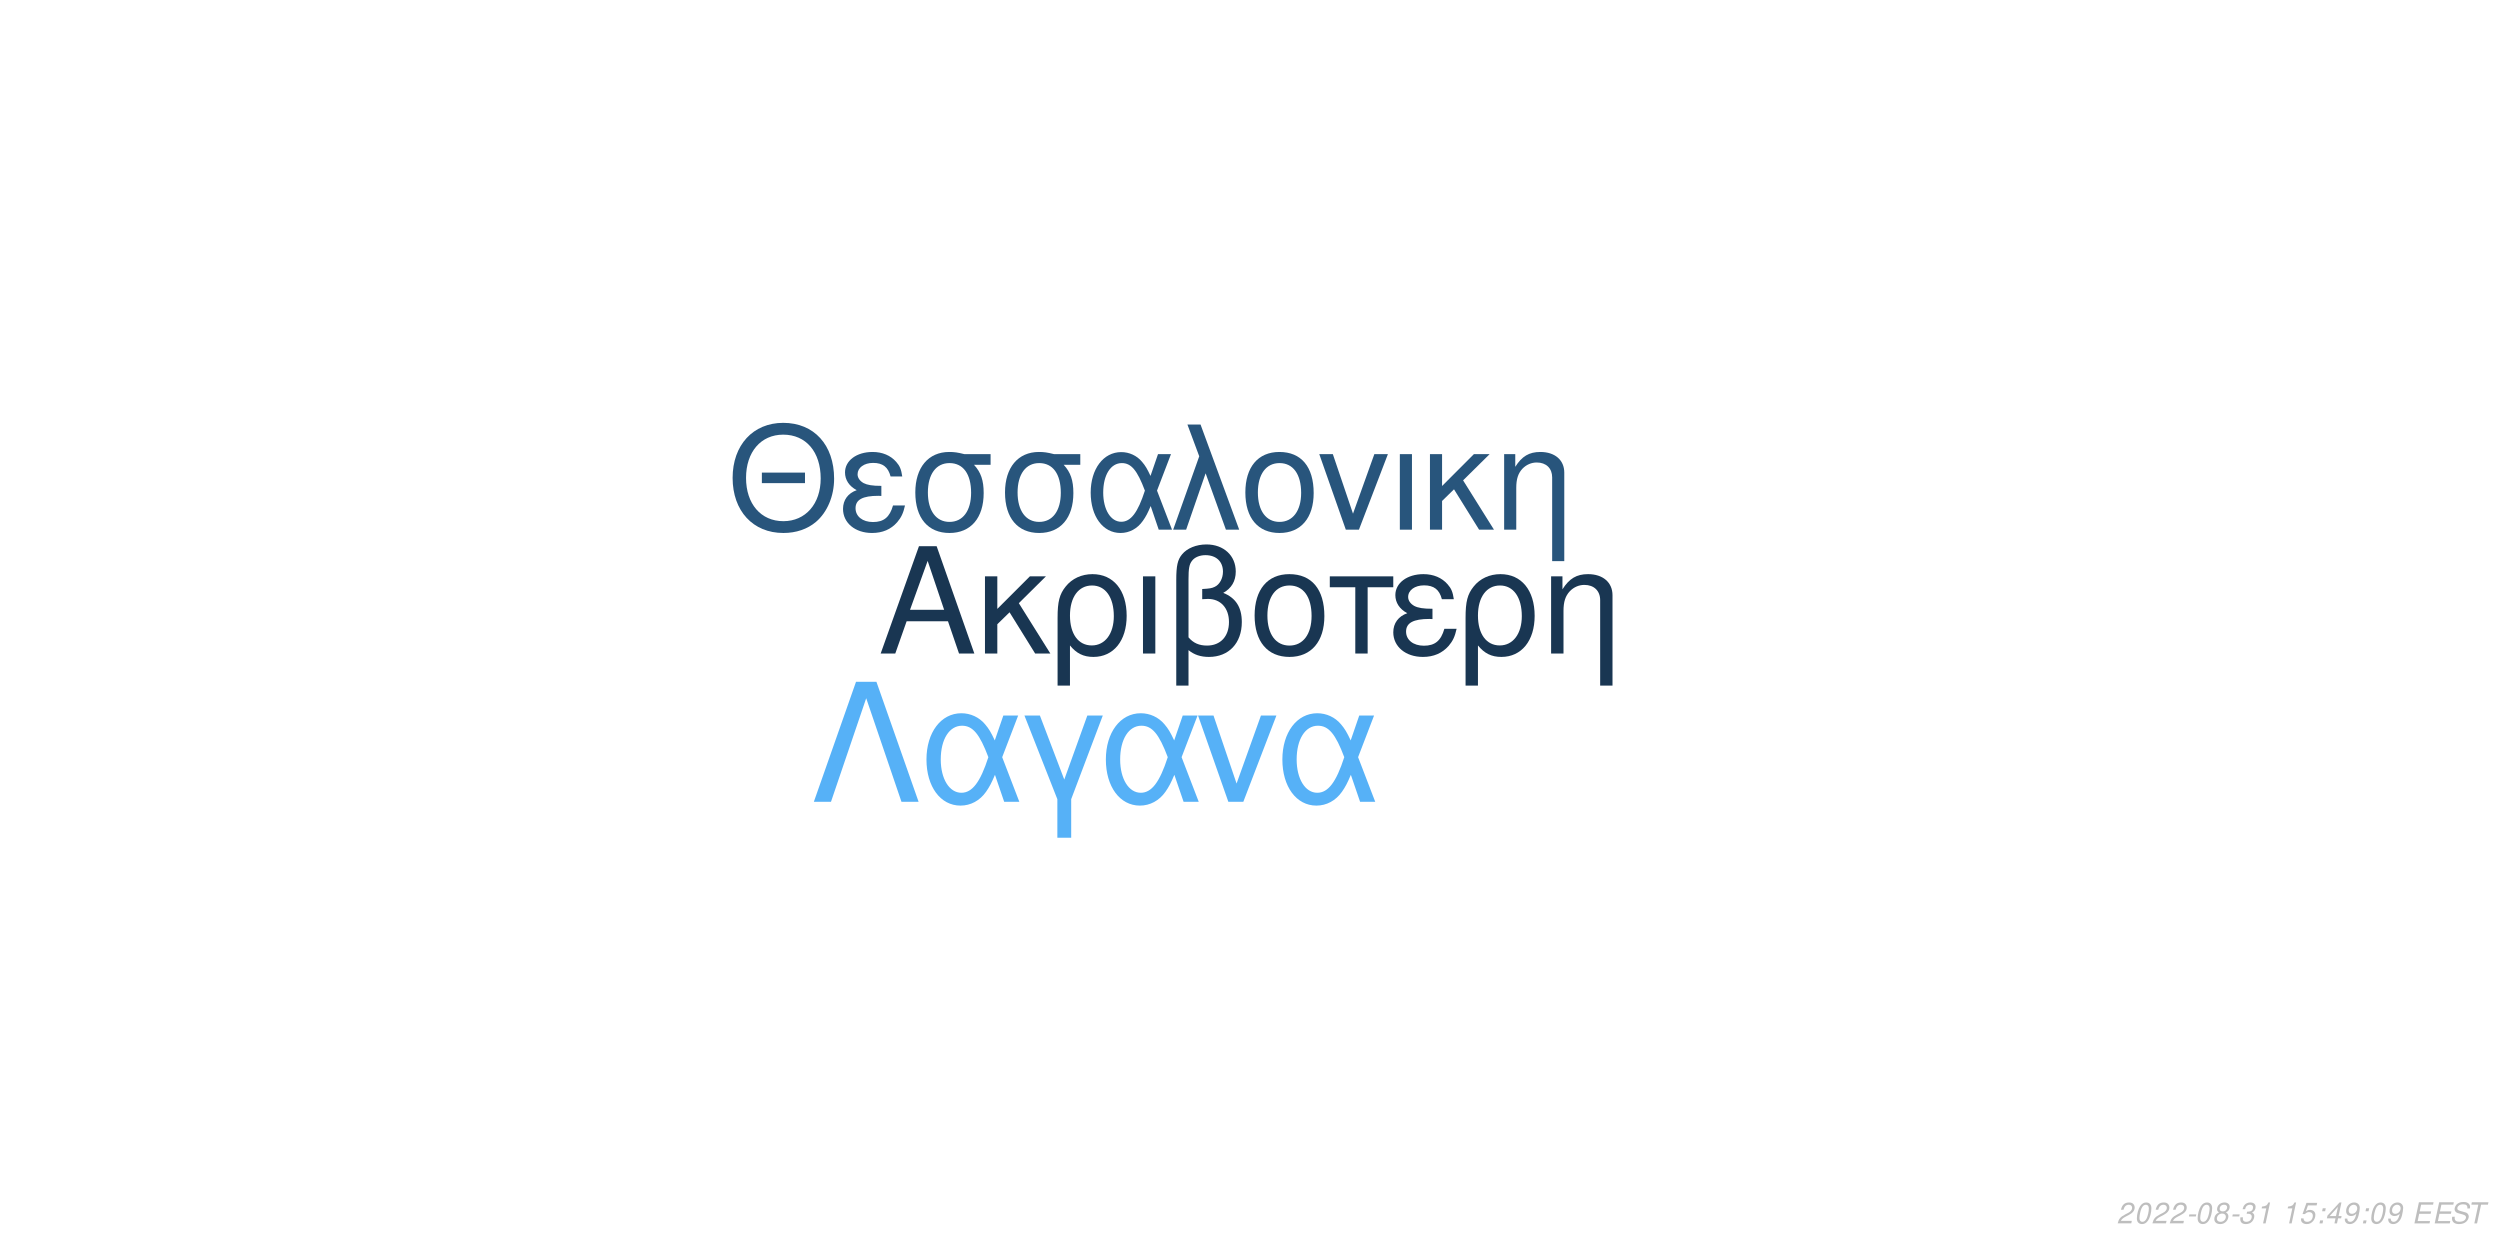
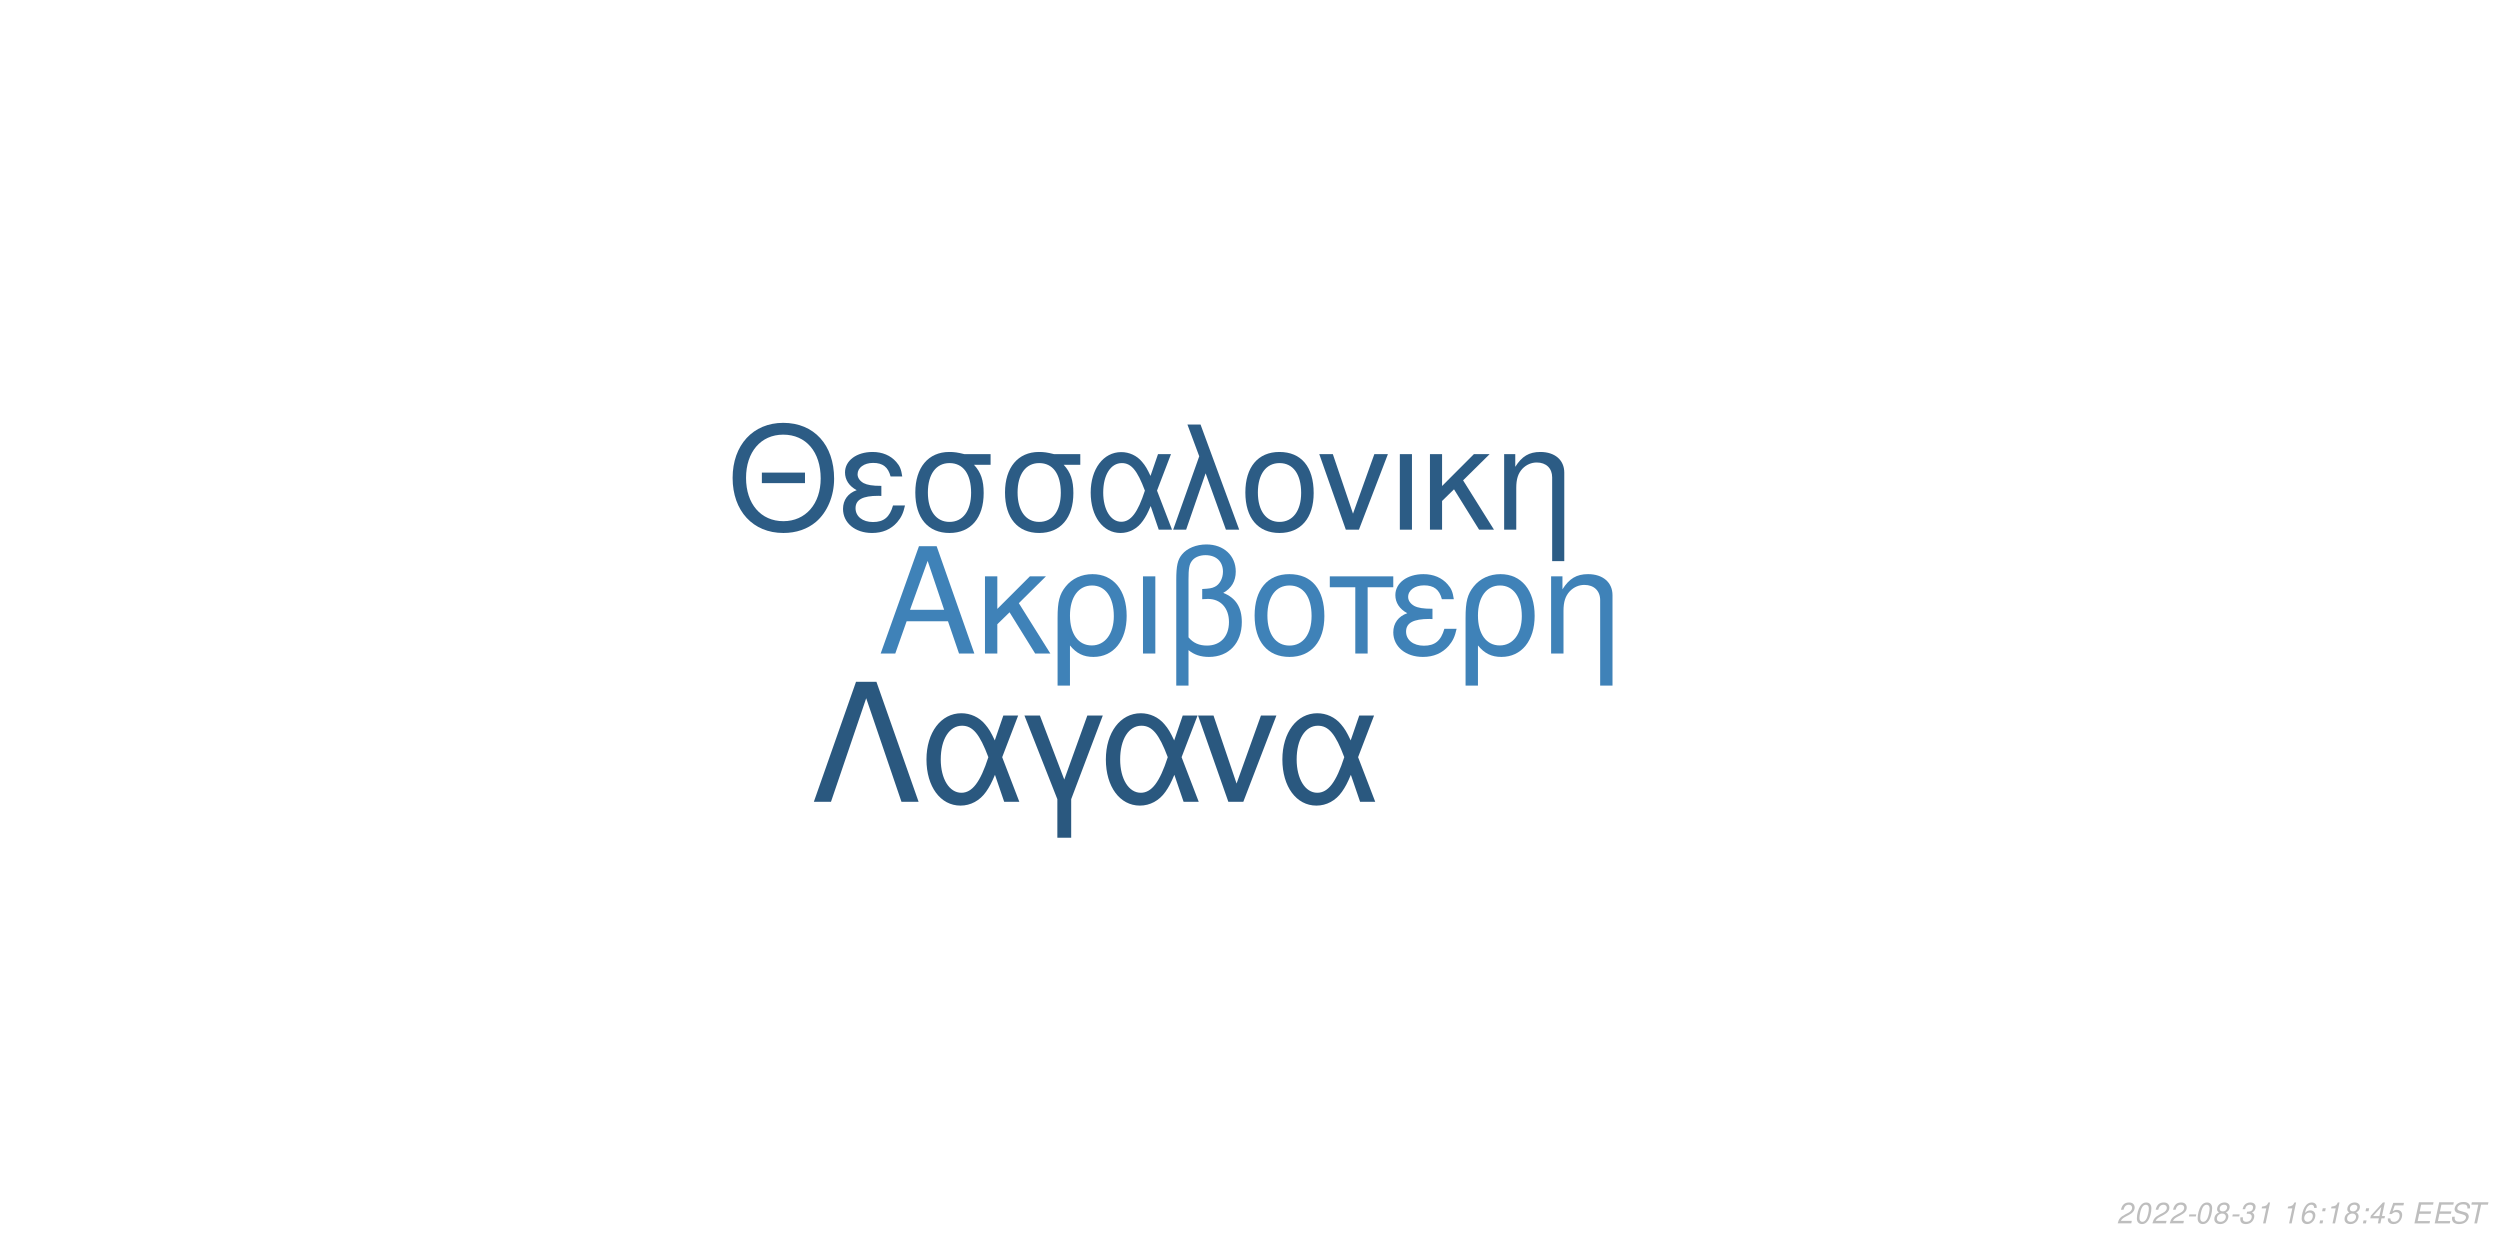
<svg xmlns="http://www.w3.org/2000/svg" xmlns:xlink="http://www.w3.org/1999/xlink" width="864pt" height="432pt" viewBox="0 0 864 432" version="1.1">
  <defs>
    <g>
      <symbol overflow="visible" id="glyph0-0">
        <path style="stroke:none;" d="" />
      </symbol>
      <symbol overflow="visible" id="glyph0-1">
        <path style="stroke:none;" d="M 24.125 -11.141 L 27.938 0 L 33.234 0 L 20.203 -37.094 L 14.094 -37.094 L 0.859 0 L 5.906 0 L 9.828 -11.141 Z M 22.797 -15.109 L 11 -15.109 L 17.094 -32.016 Z M 22.797 -15.109 " />
      </symbol>
      <symbol overflow="visible" id="glyph0-2">
        <path style="stroke:none;" d="M 7.172 -15.422 L 7.172 -26.672 L 2.906 -26.672 L 2.906 0 L 7.172 0 L 7.172 -10.125 L 11.406 -14.25 L 20.25 0 L 25.5 0 L 14.609 -17.406 L 23.969 -26.672 L 18.422 -26.672 Z M 7.172 -15.422 " />
      </symbol>
      <symbol overflow="visible" id="glyph0-3">
        <path style="stroke:none;" d="M 3 11.094 L 7.281 11.094 L 7.281 -2.797 C 9.516 -0.047 11.953 1.172 15.375 1.172 C 22.344 1.172 26.875 -4.422 26.875 -13.031 C 26.875 -21.891 22.297 -27.438 15.062 -27.438 C 11.297 -27.438 7.984 -25.906 5.797 -23.156 C 3.672 -20.516 3 -17.969 3 -12.359 Z M 14.906 -23.516 C 19.547 -23.516 22.438 -19.438 22.438 -12.922 C 22.438 -6.812 19.391 -2.797 14.812 -2.797 C 10.172 -2.797 7.281 -6.766 7.281 -13.125 C 7.281 -19.484 10.234 -23.516 14.906 -23.516 Z M 14.906 -23.516 " />
      </symbol>
      <symbol overflow="visible" id="glyph0-4">
        <path style="stroke:none;" d="M 3.516 0 L 7.781 0 L 7.781 -26.672 L 3.516 -26.672 Z M 3.516 0 " />
      </symbol>
      <symbol overflow="visible" id="glyph0-5">
        <path style="stroke:none;" d="M 4.016 11.094 L 8.25 11.094 L 8.25 -1.172 C 10.172 0.406 12.422 1.172 15.312 1.172 C 22.188 1.172 26.672 -3.609 26.672 -10.891 C 26.672 -15.984 24.578 -19.234 20.25 -20.969 C 23.109 -22.547 24.578 -25.031 24.578 -28.344 C 24.578 -33.844 20.406 -37.703 14.453 -37.703 C 10.938 -37.703 7.734 -36.391 6 -34.25 C 4.484 -32.422 4.016 -30.328 4.016 -25.391 Z M 8.25 -25.656 C 8.25 -29.359 8.5 -30.844 9.469 -32.062 C 10.375 -33.281 12.156 -34 14.094 -34 C 17.812 -34 20.156 -31.812 20.156 -28.297 C 20.156 -25.953 18.984 -23.812 17.297 -23.047 C 16.281 -22.547 15.469 -22.438 12.984 -22.297 L 12.984 -18.781 C 13.734 -18.828 14.344 -18.875 14.969 -18.875 C 19.344 -18.875 22.234 -15.719 22.234 -10.891 C 22.234 -5.906 19.281 -2.75 14.656 -2.75 C 11.953 -2.75 9.922 -3.609 8.25 -5.594 Z M 8.25 -25.656 " />
      </symbol>
      <symbol overflow="visible" id="glyph0-6">
        <path style="stroke:none;" d="M 14.094 -27.438 C 6.562 -27.438 2.094 -22.094 2.094 -13.125 C 2.094 -4.125 6.562 1.172 14.141 1.172 C 21.672 1.172 26.203 -4.172 26.203 -12.922 C 26.203 -22.188 21.828 -27.438 14.094 -27.438 Z M 14.141 -23.516 C 18.938 -23.516 21.781 -19.594 21.781 -12.984 C 21.781 -6.672 18.828 -2.75 14.141 -2.75 C 9.422 -2.75 6.516 -6.672 6.516 -13.125 C 6.516 -19.594 9.422 -23.516 14.141 -23.516 Z M 14.141 -23.516 " />
      </symbol>
      <symbol overflow="visible" id="glyph0-7">
        <path style="stroke:none;" d="M 7.891 0 L 12.156 0 L 12.156 -22.906 L 21.016 -22.906 L 21.016 -26.672 L -0.922 -26.672 L -0.922 -22.906 L 7.891 -22.906 Z M 7.891 0 " />
      </symbol>
      <symbol overflow="visible" id="glyph0-8">
        <path style="stroke:none;" d="M 14.562 -15.469 C 11.344 -15.469 9.562 -15.781 8.297 -16.438 C 6.922 -17.203 6.156 -18.328 6.156 -19.547 C 6.156 -21.891 8.453 -23.562 11.656 -23.562 C 15.062 -23.562 16.953 -22.094 17.812 -18.781 L 21.938 -18.781 C 21.578 -21.266 21.062 -22.5 19.797 -23.922 C 17.812 -26.203 14.906 -27.438 11.453 -27.438 C 5.797 -27.438 1.734 -24.375 1.734 -20.203 C 1.734 -17.609 3.156 -15.375 5.859 -13.938 C 2.797 -12.875 1.016 -10.484 1.016 -7.328 C 1.016 -2.391 5.297 1.172 11.25 1.172 C 14.969 1.172 17.906 -0.109 20.156 -2.641 C 21.578 -4.328 22.297 -5.797 22.906 -8.547 L 18.672 -8.547 C 17.5 -4.422 15.422 -2.703 11.609 -2.703 C 7.938 -2.703 5.438 -4.688 5.438 -7.578 C 5.438 -10.578 7.938 -11.953 13.484 -11.953 C 13.641 -11.953 14.094 -11.953 14.562 -11.906 Z M 14.562 -15.469 " />
      </symbol>
      <symbol overflow="visible" id="glyph0-9">
        <path style="stroke:none;" d="M 3.562 -26.672 L 3.562 0 L 7.844 0 L 7.844 -14.703 C 7.844 -17.906 8.5 -19.891 10.031 -21.531 C 11.406 -22.953 13.188 -23.719 15.062 -23.719 C 18.375 -23.719 20.516 -21.672 20.516 -18.469 L 20.516 11.094 L 24.781 11.094 L 24.781 -20.156 C 24.781 -24.578 21.469 -27.438 16.328 -27.438 C 12.359 -27.438 9.828 -25.906 7.484 -22.188 L 7.484 -26.672 Z M 3.562 -26.672 " />
      </symbol>
      <symbol overflow="visible" id="glyph1-0">
        <path style="stroke:none;" d="" />
      </symbol>
      <symbol overflow="visible" id="glyph1-1">
        <path style="stroke:none;" d="M 26.859 -19.734 L 11.953 -19.734 L 11.953 -16.094 L 26.859 -16.094 Z M 19.328 -36.922 C 8.922 -36.922 1.844 -29.25 1.844 -17.891 C 1.844 -6.484 8.875 1.141 19.391 1.141 C 23.812 1.141 27.703 -0.203 30.641 -2.688 C 34.578 -6.031 36.922 -11.656 36.922 -17.594 C 36.922 -29.297 30 -36.922 19.328 -36.922 Z M 19.328 -32.844 C 27.203 -32.844 32.281 -26.906 32.281 -17.688 C 32.281 -8.922 27.062 -2.938 19.391 -2.938 C 11.609 -2.938 6.484 -8.922 6.484 -17.891 C 6.484 -26.859 11.609 -32.844 19.328 -32.844 Z M 19.328 -32.844 " />
      </symbol>
      <symbol overflow="visible" id="glyph1-2">
        <path style="stroke:none;" d="M 14.25 -15.141 C 11.109 -15.141 9.375 -15.453 8.125 -16.094 C 6.781 -16.844 6.031 -17.938 6.031 -19.141 C 6.031 -21.422 8.266 -23.078 11.406 -23.078 C 14.75 -23.078 16.594 -21.625 17.438 -18.391 L 21.469 -18.391 C 21.125 -20.828 20.625 -22.031 19.391 -23.422 C 17.438 -25.656 14.594 -26.859 11.219 -26.859 C 5.688 -26.859 1.688 -23.875 1.688 -19.781 C 1.688 -17.234 3.094 -15.047 5.734 -13.656 C 2.734 -12.609 1 -10.266 1 -7.172 C 1 -2.344 5.188 1.141 11.016 1.141 C 14.656 1.141 17.547 -0.094 19.734 -2.594 C 21.125 -4.234 21.828 -5.688 22.422 -8.375 L 18.281 -8.375 C 17.141 -4.328 15.094 -2.641 11.359 -2.641 C 7.766 -2.641 5.328 -4.578 5.328 -7.422 C 5.328 -10.359 7.766 -11.703 13.203 -11.703 C 13.359 -11.703 13.797 -11.703 14.25 -11.656 Z M 14.25 -15.141 " />
      </symbol>
      <symbol overflow="visible" id="glyph1-3">
        <path style="stroke:none;" d="M 29 -26.109 L 19.938 -26.109 C 17.594 -26.703 16.438 -26.859 14.703 -26.859 C 7.469 -26.859 2.984 -21.469 2.984 -12.859 C 2.984 -4.031 7.375 1.141 14.797 1.141 C 22.172 1.141 26.609 -4.078 26.609 -12.656 C 26.609 -17.047 25.656 -19.828 23.266 -22.422 L 29 -22.422 Z M 14.797 -23.016 C 19.531 -23.016 22.266 -19.234 22.266 -12.75 C 22.266 -6.531 19.438 -2.688 14.797 -2.688 C 10.172 -2.688 7.328 -6.531 7.328 -12.859 C 7.328 -19.188 10.172 -23.016 14.797 -23.016 Z M 14.797 -23.016 " />
      </symbol>
      <symbol overflow="visible" id="glyph1-4">
        <path style="stroke:none;" d="M 29.344 -26.109 L 24.859 -26.109 L 22.266 -18.578 C 21.125 -21.031 20.484 -22.125 19.328 -23.469 C 17.547 -25.609 14.906 -26.812 12.156 -26.812 C 5.984 -26.812 1.594 -20.984 1.594 -12.812 C 1.594 -4.578 5.828 1.141 11.906 1.141 C 14.953 1.141 17.734 -0.344 19.625 -3.047 C 20.672 -4.531 21.281 -5.688 22.328 -8.172 L 25.109 0 L 29.703 0 L 24.516 -13.5 Z M 20.328 -13.5 C 17.891 -5.922 15.453 -2.734 12.156 -2.734 C 8.516 -2.734 5.922 -6.922 5.922 -12.812 C 5.922 -18.938 8.516 -23.016 12.359 -23.016 C 15.594 -23.016 17.688 -20.531 20.328 -13.5 Z M 20.328 -13.5 " />
      </symbol>
      <symbol overflow="visible" id="glyph1-5">
        <path style="stroke:none;" d="M 1.094 0 L 5.578 0 L 12.312 -19.484 L 19.328 0 L 23.922 0 L 10.562 -36.328 L 6.031 -36.328 L 10.109 -25.359 Z M 1.094 0 " />
      </symbol>
      <symbol overflow="visible" id="glyph1-6">
        <path style="stroke:none;" d="M 13.797 -26.859 C 6.422 -26.859 2.047 -21.625 2.047 -12.859 C 2.047 -4.031 6.422 1.141 13.859 1.141 C 21.234 1.141 25.656 -4.078 25.656 -12.656 C 25.656 -21.719 21.375 -26.859 13.797 -26.859 Z M 13.859 -23.016 C 18.531 -23.016 21.328 -19.188 21.328 -12.703 C 21.328 -6.531 18.438 -2.688 13.859 -2.688 C 9.219 -2.688 6.375 -6.531 6.375 -12.859 C 6.375 -19.188 9.219 -23.016 13.859 -23.016 Z M 13.859 -23.016 " />
      </symbol>
      <symbol overflow="visible" id="glyph1-7">
        <path style="stroke:none;" d="M 14.297 0 L 24.312 -26.109 L 19.625 -26.109 L 12.25 -5.531 L 5.281 -26.109 L 0.594 -26.109 L 9.766 0 Z M 14.297 0 " />
      </symbol>
      <symbol overflow="visible" id="glyph1-8">
        <path style="stroke:none;" d="M 3.438 0 L 7.625 0 L 7.625 -26.109 L 3.438 -26.109 Z M 3.438 0 " />
      </symbol>
      <symbol overflow="visible" id="glyph1-9">
        <path style="stroke:none;" d="M 7.031 -15.094 L 7.031 -26.109 L 2.844 -26.109 L 2.844 0 L 7.031 0 L 7.031 -9.922 L 11.156 -13.953 L 19.828 0 L 24.969 0 L 14.297 -17.047 L 23.469 -26.109 L 18.031 -26.109 Z M 7.031 -15.094 " />
      </symbol>
      <symbol overflow="visible" id="glyph1-10">
        <path style="stroke:none;" d="M 3.484 -26.109 L 3.484 0 L 7.672 0 L 7.672 -14.406 C 7.672 -17.547 8.328 -19.484 9.812 -21.078 C 11.156 -22.469 12.906 -23.219 14.75 -23.219 C 17.984 -23.219 20.078 -21.234 20.078 -18.094 L 20.078 10.859 L 24.266 10.859 L 24.266 -19.734 C 24.266 -24.062 21.031 -26.859 16 -26.859 C 12.109 -26.859 9.609 -25.359 7.328 -21.719 L 7.328 -26.109 Z M 3.484 -26.109 " />
      </symbol>
      <symbol overflow="visible" id="glyph2-0">
        <path style="stroke:none;" d="" />
      </symbol>
      <symbol overflow="visible" id="glyph2-1">
        <path style="stroke:none;" d="M 22.531 -41.484 L 15.484 -41.484 L 0.906 0 L 6.828 0 L 19 -35.797 L 31.188 0 L 37.109 0 Z M 22.531 -41.484 " />
      </symbol>
      <symbol overflow="visible" id="glyph2-2">
        <path style="stroke:none;" d="M 33.516 -29.812 L 28.391 -29.812 L 25.438 -21.219 C 24.125 -24.016 23.391 -25.266 22.078 -26.797 C 20.031 -29.25 17.016 -30.609 13.891 -30.609 C 6.828 -30.609 1.828 -23.953 1.828 -14.625 C 1.828 -5.234 6.656 1.312 13.594 1.312 C 17.078 1.312 20.266 -0.391 22.422 -3.469 C 23.609 -5.172 24.297 -6.484 25.5 -9.328 L 28.688 0 L 33.922 0 L 28 -15.422 Z M 23.219 -15.422 C 20.422 -6.766 17.641 -3.125 13.891 -3.125 C 9.734 -3.125 6.766 -7.906 6.766 -14.625 C 6.766 -21.625 9.734 -26.297 14.109 -26.297 C 17.812 -26.297 20.203 -23.453 23.219 -15.422 Z M 23.219 -15.422 " />
      </symbol>
      <symbol overflow="visible" id="glyph2-3">
        <path style="stroke:none;" d="M 12.062 12.406 L 16.844 12.406 L 16.844 -0.906 L 27.766 -29.812 L 22.422 -29.812 L 14.453 -7.688 L 6.031 -29.812 L 0.688 -29.812 L 12.062 -0.906 Z M 12.062 12.406 " />
      </symbol>
      <symbol overflow="visible" id="glyph2-4">
        <path style="stroke:none;" d="M 16.328 0 L 27.766 -29.812 L 22.422 -29.812 L 14 -6.312 L 6.031 -29.812 L 0.688 -29.812 L 11.156 0 Z M 16.328 0 " />
      </symbol>
      <symbol overflow="visible" id="glyph3-0">
        <path style="stroke:none;" d="" />
      </symbol>
      <symbol overflow="visible" id="glyph3-1">
        <path style="stroke:none;" d="M 5.234 -0.875 L 1.469 -0.875 C 1.641 -1.375 2.203 -1.891 3.109 -2.344 L 4.234 -2.938 C 5.562 -3.625 6.219 -4.469 6.219 -5.484 C 6.219 -5.938 6.062 -6.359 5.797 -6.656 C 5.469 -7.047 4.984 -7.234 4.312 -7.234 C 2.766 -7.234 1.891 -6.453 1.484 -4.734 L 2.375 -4.734 C 2.484 -5.188 2.609 -5.484 2.797 -5.75 C 3.094 -6.203 3.609 -6.453 4.188 -6.453 C 4.891 -6.453 5.344 -6.031 5.344 -5.375 C 5.344 -4.703 4.859 -4.094 4.016 -3.656 L 2.984 -3.125 C 1.234 -2.188 0.797 -1.656 0.344 -0.016 L 5.047 -0.016 Z M 5.234 -0.875 " />
      </symbol>
      <symbol overflow="visible" id="glyph3-2">
        <path style="stroke:none;" d="M 4.203 -7.234 C 3.375 -7.234 2.688 -6.812 2.125 -5.984 C 1.484 -5.047 0.984 -3.188 0.984 -1.734 C 0.984 -1.109 1.172 -0.562 1.484 -0.266 C 1.797 0.047 2.281 0.234 2.766 0.234 C 3.625 0.234 4.281 -0.156 4.859 -1.016 C 5.516 -1.953 6 -3.797 6 -5.266 C 6 -6.5 5.328 -7.234 4.203 -7.234 Z M 4.094 -6.453 C 4.734 -6.453 5.125 -5.984 5.125 -5.156 C 5.125 -4.203 4.781 -2.625 4.406 -1.812 C 3.984 -0.938 3.516 -0.547 2.875 -0.547 C 2.25 -0.547 1.875 -1.031 1.875 -1.828 C 1.875 -2.797 2.203 -4.344 2.594 -5.203 C 2.984 -6.047 3.453 -6.453 4.094 -6.453 Z M 4.094 -6.453 " />
      </symbol>
      <symbol overflow="visible" id="glyph3-3">
        <path style="stroke:none;" d="M 3.516 -3.125 L 1.125 -3.125 L 0.969 -2.406 L 3.359 -2.406 Z M 3.516 -3.125 " />
      </symbol>
      <symbol overflow="visible" id="glyph3-4">
        <path style="stroke:none;" d="M 4.766 -3.797 C 5.078 -3.969 5.234 -4.078 5.438 -4.234 C 5.812 -4.594 6.062 -5.172 6.062 -5.734 C 6.062 -6.625 5.344 -7.234 4.266 -7.234 C 2.812 -7.234 1.703 -6.219 1.703 -4.875 C 1.703 -4.406 1.875 -4.125 2.359 -3.812 C 1.297 -3.312 0.75 -2.516 0.75 -1.469 C 0.75 -0.438 1.547 0.234 2.812 0.234 C 3.656 0.234 4.359 -0.094 4.938 -0.734 C 5.359 -1.234 5.609 -1.859 5.609 -2.438 C 5.609 -3.047 5.312 -3.516 4.766 -3.797 Z M 4.109 -6.453 C 4.797 -6.453 5.188 -6.125 5.188 -5.578 C 5.188 -5.266 5.062 -4.922 4.859 -4.672 C 4.562 -4.312 4.188 -4.156 3.656 -4.156 C 2.984 -4.156 2.594 -4.453 2.594 -4.984 C 2.594 -5.859 3.203 -6.453 4.109 -6.453 Z M 3.453 -3.406 C 4.234 -3.406 4.734 -2.984 4.734 -2.312 C 4.734 -1.312 3.922 -0.547 2.875 -0.547 C 2.125 -0.547 1.625 -0.969 1.625 -1.625 C 1.625 -2.609 2.438 -3.406 3.453 -3.406 Z M 3.453 -3.406 " />
      </symbol>
      <symbol overflow="visible" id="glyph3-5">
        <path style="stroke:none;" d="M 2.922 -3.312 C 3.125 -3.344 3.234 -3.344 3.375 -3.344 C 4.203 -3.344 4.688 -3 4.688 -2.406 C 4.688 -1.312 3.906 -0.547 2.781 -0.547 C 2.047 -0.547 1.594 -0.938 1.594 -1.562 C 1.594 -1.719 1.609 -1.844 1.656 -2.094 L 0.766 -2.094 C 0.734 -1.797 0.719 -1.641 0.719 -1.469 C 0.719 -0.375 1.406 0.234 2.641 0.234 C 3.547 0.234 4.297 -0.078 4.812 -0.656 C 5.266 -1.156 5.562 -1.875 5.562 -2.547 C 5.562 -3.125 5.344 -3.453 4.797 -3.734 C 5.641 -4.234 6.016 -4.844 6.016 -5.734 C 6.016 -6.656 5.312 -7.234 4.203 -7.234 C 3.375 -7.234 2.672 -6.938 2.188 -6.375 C 1.891 -6.031 1.703 -5.641 1.516 -4.906 L 2.391 -4.906 C 2.5 -5.359 2.594 -5.594 2.734 -5.812 C 3.047 -6.234 3.516 -6.453 4.078 -6.453 C 4.734 -6.453 5.141 -6.125 5.141 -5.578 C 5.141 -5.188 5.016 -4.797 4.797 -4.547 C 4.516 -4.234 4 -4.062 3.266 -4.062 L 3.078 -4.062 Z M 2.922 -3.312 " />
      </symbol>
      <symbol overflow="visible" id="glyph3-6">
        <path style="stroke:none;" d="M 3.703 -5.188 L 2.594 0 L 3.469 0 L 5.016 -7.234 L 4.438 -7.234 C 3.906 -6.156 3.688 -6.016 2.234 -5.812 L 2.109 -5.188 Z M 3.703 -5.188 " />
      </symbol>
      <symbol overflow="visible" id="glyph3-7">
        <path style="stroke:none;" d="" />
      </symbol>
      <symbol overflow="visible" id="glyph3-8">
-         <path style="stroke:none;" d="M 6.297 -7.094 L 2.594 -7.094 L 1.234 -3.234 L 2.047 -3.234 C 2.656 -3.766 2.938 -3.906 3.531 -3.906 C 4.328 -3.906 4.797 -3.453 4.797 -2.688 C 4.797 -1.438 3.969 -0.547 2.828 -0.547 C 2.031 -0.547 1.609 -0.938 1.578 -1.734 L 0.703 -1.734 L 0.703 -1.516 C 0.703 -0.938 0.844 -0.547 1.188 -0.266 C 1.562 0.062 2.078 0.234 2.703 0.234 C 3.656 0.234 4.391 -0.156 4.984 -0.922 C 5.422 -1.5 5.672 -2.234 5.672 -2.953 C 5.672 -4 4.938 -4.672 3.812 -4.672 C 3.328 -4.672 2.906 -4.547 2.406 -4.234 L 3.109 -6.219 L 6.109 -6.219 Z M 6.297 -7.094 " />
+         <path style="stroke:none;" d="M 6.125 -5.344 L 6.141 -5.625 C 6.141 -6.609 5.453 -7.234 4.391 -7.234 C 3.438 -7.234 2.641 -6.719 2.016 -5.703 C 1.422 -4.781 0.938 -2.953 0.938 -1.688 C 0.938 -0.516 1.688 0.234 2.859 0.234 C 3.703 0.234 4.438 -0.156 5 -0.875 C 5.406 -1.422 5.672 -2.156 5.672 -2.766 C 5.672 -3.812 4.969 -4.5 3.906 -4.5 C 3.234 -4.5 2.672 -4.234 2.094 -3.625 C 2.406 -5.375 3.234 -6.453 4.25 -6.453 C 4.703 -6.453 5.062 -6.234 5.172 -5.844 C 5.203 -5.719 5.234 -5.578 5.25 -5.344 Z M 3.656 -3.734 C 4.344 -3.734 4.797 -3.281 4.797 -2.625 C 4.797 -1.469 3.984 -0.547 2.984 -0.547 C 2.297 -0.547 1.812 -1.047 1.812 -1.766 C 1.812 -2.859 2.625 -3.734 3.656 -3.734 Z M 3.656 -3.734 " />
      </symbol>
      <symbol overflow="visible" id="glyph3-9">
        <path style="stroke:none;" d="M 2.359 -1.031 L 1.312 -1.031 L 1.094 0 L 2.141 0 Z M 3.266 -5.234 L 2.219 -5.234 L 2 -4.203 L 3.047 -4.203 Z M 3.266 -5.234 " />
      </symbol>
      <symbol overflow="visible" id="glyph3-10">
        <path style="stroke:none;" d="M 3.625 -1.75 L 3.266 0 L 4.141 0 L 4.516 -1.75 L 5.562 -1.75 L 5.734 -2.531 L 4.688 -2.531 L 5.688 -7.234 L 5.016 -7.234 L 0.844 -2.672 L 0.641 -1.75 Z M 3.797 -2.531 L 1.594 -2.531 L 4.469 -5.703 Z M 3.797 -2.531 " />
      </symbol>
      <symbol overflow="visible" id="glyph3-11">
-         <path style="stroke:none;" d="M 0.844 -1.656 C 0.844 -1.547 0.844 -1.438 0.844 -1.375 C 0.844 -0.406 1.531 0.234 2.578 0.234 C 3.203 0.234 3.766 0.016 4.297 -0.438 C 4.938 -1 5.312 -1.656 5.594 -2.719 C 5.844 -3.672 6.016 -4.766 6.016 -5.375 C 6.016 -5.844 5.844 -6.328 5.547 -6.656 C 5.203 -7.031 4.703 -7.234 4.062 -7.234 C 2.516 -7.234 1.297 -5.938 1.297 -4.266 C 1.297 -3.203 1.984 -2.547 3.047 -2.547 C 3.484 -2.547 3.953 -2.672 4.281 -2.891 C 4.406 -2.984 4.547 -3.078 4.828 -3.344 C 4.438 -1.484 3.703 -0.547 2.703 -0.547 C 2.109 -0.547 1.719 -0.938 1.719 -1.547 L 1.719 -1.656 Z M 3.953 -6.453 C 4.625 -6.453 5.141 -5.953 5.141 -5.281 C 5.141 -4.188 4.312 -3.312 3.297 -3.312 C 2.594 -3.312 2.172 -3.734 2.172 -4.453 C 2.172 -5.562 2.984 -6.453 3.953 -6.453 Z M 3.953 -6.453 " />
+         <path style="stroke:none;" d="M 6.297 -7.094 L 2.594 -7.094 L 1.234 -3.234 L 2.047 -3.234 C 2.656 -3.766 2.938 -3.906 3.531 -3.906 C 4.328 -3.906 4.797 -3.453 4.797 -2.688 C 4.797 -1.438 3.969 -0.547 2.828 -0.547 C 2.031 -0.547 1.609 -0.938 1.578 -1.734 L 0.703 -1.734 L 0.703 -1.516 C 0.703 -0.938 0.844 -0.547 1.188 -0.266 C 1.562 0.062 2.078 0.234 2.703 0.234 C 3.656 0.234 4.391 -0.156 4.984 -0.922 C 5.422 -1.5 5.672 -2.234 5.672 -2.953 C 5.672 -4 4.938 -4.672 3.812 -4.672 C 3.328 -4.672 2.906 -4.547 2.406 -4.234 L 3.109 -6.219 L 6.109 -6.219 Z M 6.297 -7.094 " />
      </symbol>
      <symbol overflow="visible" id="glyph3-12">
        <path style="stroke:none;" d="M 2.547 -3.312 L 6.5 -3.312 L 6.688 -4.141 L 2.719 -4.141 L 3.219 -6.469 L 7.344 -6.469 L 7.516 -7.297 L 2.453 -7.297 L 0.906 0 L 6.125 0 L 6.297 -0.812 L 2.016 -0.812 Z M 2.547 -3.312 " />
      </symbol>
      <symbol overflow="visible" id="glyph3-13">
        <path style="stroke:none;" d="M 7.062 -5.156 C 7.125 -5.438 7.141 -5.562 7.141 -5.703 C 7.141 -6.156 6.938 -6.594 6.594 -6.891 C 6.188 -7.25 5.656 -7.406 4.875 -7.406 C 3.844 -7.406 3.047 -7.125 2.5 -6.562 C 2.094 -6.141 1.781 -5.438 1.781 -4.922 C 1.781 -4.297 2.219 -3.766 2.891 -3.562 L 4.594 -3.094 C 5.406 -2.859 5.734 -2.578 5.734 -2.094 C 5.734 -1.781 5.547 -1.406 5.266 -1.141 C 4.844 -0.766 4.266 -0.578 3.453 -0.578 C 2.328 -0.578 1.812 -0.984 1.812 -1.906 C 1.812 -2.047 1.812 -2.125 1.844 -2.312 L 0.984 -2.312 C 0.906 -2.062 0.891 -1.906 0.891 -1.688 C 0.891 -0.484 1.797 0.234 3.297 0.234 C 4.359 0.234 5.234 -0.062 5.812 -0.609 C 6.344 -1.078 6.688 -1.797 6.688 -2.375 C 6.688 -2.641 6.609 -2.906 6.453 -3.156 C 6.234 -3.5 5.938 -3.703 5.469 -3.828 L 3.75 -4.312 C 2.984 -4.547 2.734 -4.734 2.734 -5.188 C 2.734 -5.547 2.875 -5.844 3.188 -6.109 C 3.547 -6.438 4.031 -6.594 4.703 -6.594 C 5.266 -6.594 5.688 -6.484 5.906 -6.297 C 6.094 -6.125 6.219 -5.797 6.219 -5.516 C 6.219 -5.422 6.203 -5.344 6.188 -5.156 Z M 7.062 -5.156 " />
      </symbol>
      <symbol overflow="visible" id="glyph3-14">
        <path style="stroke:none;" d="M 4.938 -6.469 L 7.312 -6.469 L 7.484 -7.297 L 1.75 -7.297 L 1.578 -6.469 L 3.984 -6.469 L 2.609 0 L 3.547 0 Z M 4.938 -6.469 " />
      </symbol>
    </g>
  </defs>
  <g id="surface1">
    <rect x="0" y="0" width="864" height="432" style="fill:rgb(100%,100%,100%);fill-opacity:1;stroke:none;" />
-     <g style="fill:rgb(9.804%,21.176%,32.157%);fill-opacity:1;">
+     <g style="fill:rgb(24.706%,50.98%,72.157%);fill-opacity:1;">
      <use xlink:href="#glyph0-1" x="303.5" y="225.861" />
      <use xlink:href="#glyph0-2" x="337.5" y="225.861" />
      <use xlink:href="#glyph0-3" x="362.5" y="225.861" />
      <use xlink:href="#glyph0-4" x="391.5" y="225.861" />
      <use xlink:href="#glyph0-5" x="402.5" y="225.861" />
      <use xlink:href="#glyph0-6" x="431.5" y="225.861" />
      <use xlink:href="#glyph0-7" x="460.5" y="225.861" />
      <use xlink:href="#glyph0-8" x="480.5" y="225.861" />
      <use xlink:href="#glyph0-3" x="503.5" y="225.861" />
      <use xlink:href="#glyph0-9" x="532.5" y="225.861" />
    </g>
-     <g style="fill:rgb(15.686%,33.333%,48.627%);fill-opacity:1;">
+     <g style="fill:rgb(17.255%,36.078%,52.157%);fill-opacity:1;">
      <use xlink:href="#glyph1-1" x="251.348" y="183.058" />
      <use xlink:href="#glyph1-2" x="290.348" y="183.058" />
      <use xlink:href="#glyph1-3" x="313.348" y="183.058" />
      <use xlink:href="#glyph1-3" x="344.348" y="183.058" />
      <use xlink:href="#glyph1-4" x="375.348" y="183.058" />
      <use xlink:href="#glyph1-5" x="404.348" y="183.058" />
      <use xlink:href="#glyph1-6" x="428.348" y="183.058" />
      <use xlink:href="#glyph1-7" x="455.348" y="183.058" />
      <use xlink:href="#glyph1-8" x="480.348" y="183.058" />
      <use xlink:href="#glyph1-9" x="491.348" y="183.058" />
      <use xlink:href="#glyph1-10" x="516.348" y="183.058" />
    </g>
-     <g style="fill:rgb(33.725%,69.412%,96.863%);fill-opacity:1;">
+     <g style="fill:rgb(16.471%,34.51%,49.804%);fill-opacity:1;">
      <use xlink:href="#glyph2-1" x="280.359" y="277.105" />
      <use xlink:href="#glyph2-2" x="318.359" y="277.105" />
      <use xlink:href="#glyph2-3" x="353.359" y="277.105" />
      <use xlink:href="#glyph2-2" x="380.359" y="277.105" />
      <use xlink:href="#glyph2-4" x="413.359" y="277.105" />
      <use xlink:href="#glyph2-2" x="441.359" y="277.105" />
    </g>
    <g style="fill:rgb(74.51%,74.51%,74.51%);fill-opacity:1;">
      <use xlink:href="#glyph3-1" x="731.52" y="422.81" />
      <use xlink:href="#glyph3-2" x="737.52" y="422.81" />
      <use xlink:href="#glyph3-1" x="743.52" y="422.81" />
      <use xlink:href="#glyph3-1" x="749.52" y="422.81" />
      <use xlink:href="#glyph3-3" x="755.52" y="422.81" />
      <use xlink:href="#glyph3-2" x="758.52" y="422.81" />
      <use xlink:href="#glyph3-4" x="764.52" y="422.81" />
      <use xlink:href="#glyph3-3" x="770.52" y="422.81" />
      <use xlink:href="#glyph3-5" x="773.52" y="422.81" />
      <use xlink:href="#glyph3-6" x="779.52" y="422.81" />
      <use xlink:href="#glyph3-7" x="785.52" y="422.81" />
      <use xlink:href="#glyph3-6" x="788.52" y="422.81" />
      <use xlink:href="#glyph3-8" x="794.52" y="422.81" />
      <use xlink:href="#glyph3-9" x="800.52" y="422.81" />
-       <use xlink:href="#glyph3-10" x="803.52" y="422.81" />
-       <use xlink:href="#glyph3-11" x="809.52" y="422.81" />
+       <use xlink:href="#glyph3-6" x="803.52" y="422.81" />
+       <use xlink:href="#glyph3-4" x="809.52" y="422.81" />
      <use xlink:href="#glyph3-9" x="815.52" y="422.81" />
-       <use xlink:href="#glyph3-2" x="818.52" y="422.81" />
+       <use xlink:href="#glyph3-10" x="818.52" y="422.81" />
      <use xlink:href="#glyph3-11" x="824.52" y="422.81" />
      <use xlink:href="#glyph3-7" x="830.52" y="422.81" />
      <use xlink:href="#glyph3-12" x="833.52" y="422.81" />
      <use xlink:href="#glyph3-12" x="840.52" y="422.81" />
      <use xlink:href="#glyph3-13" x="846.52" y="422.81" />
      <use xlink:href="#glyph3-14" x="852.52" y="422.81" />
    </g>
  </g>
</svg>
